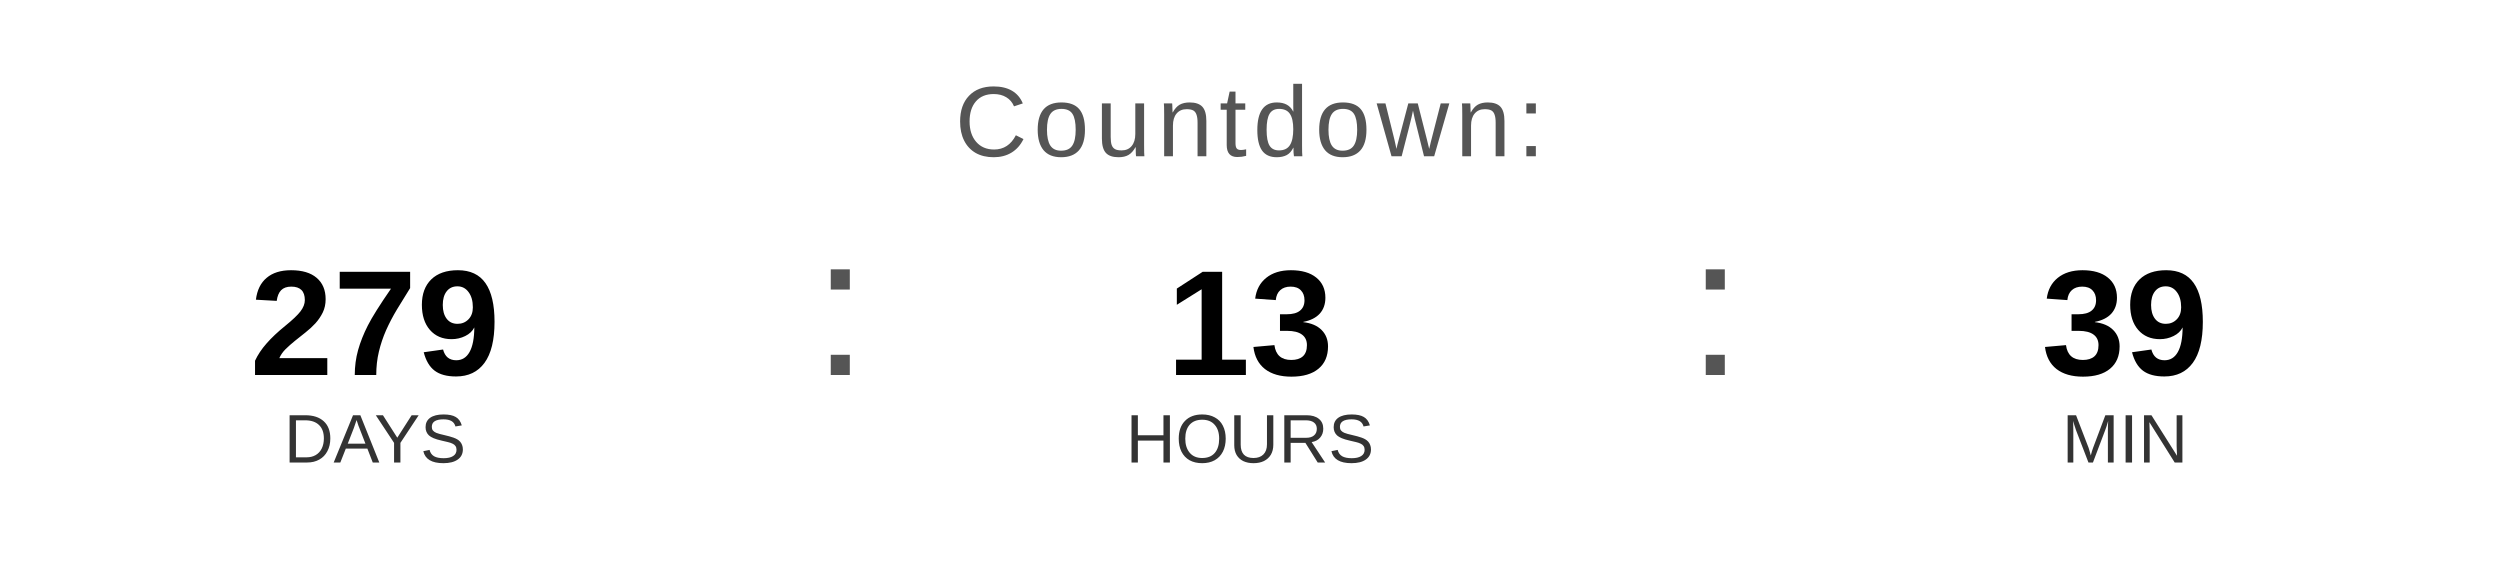
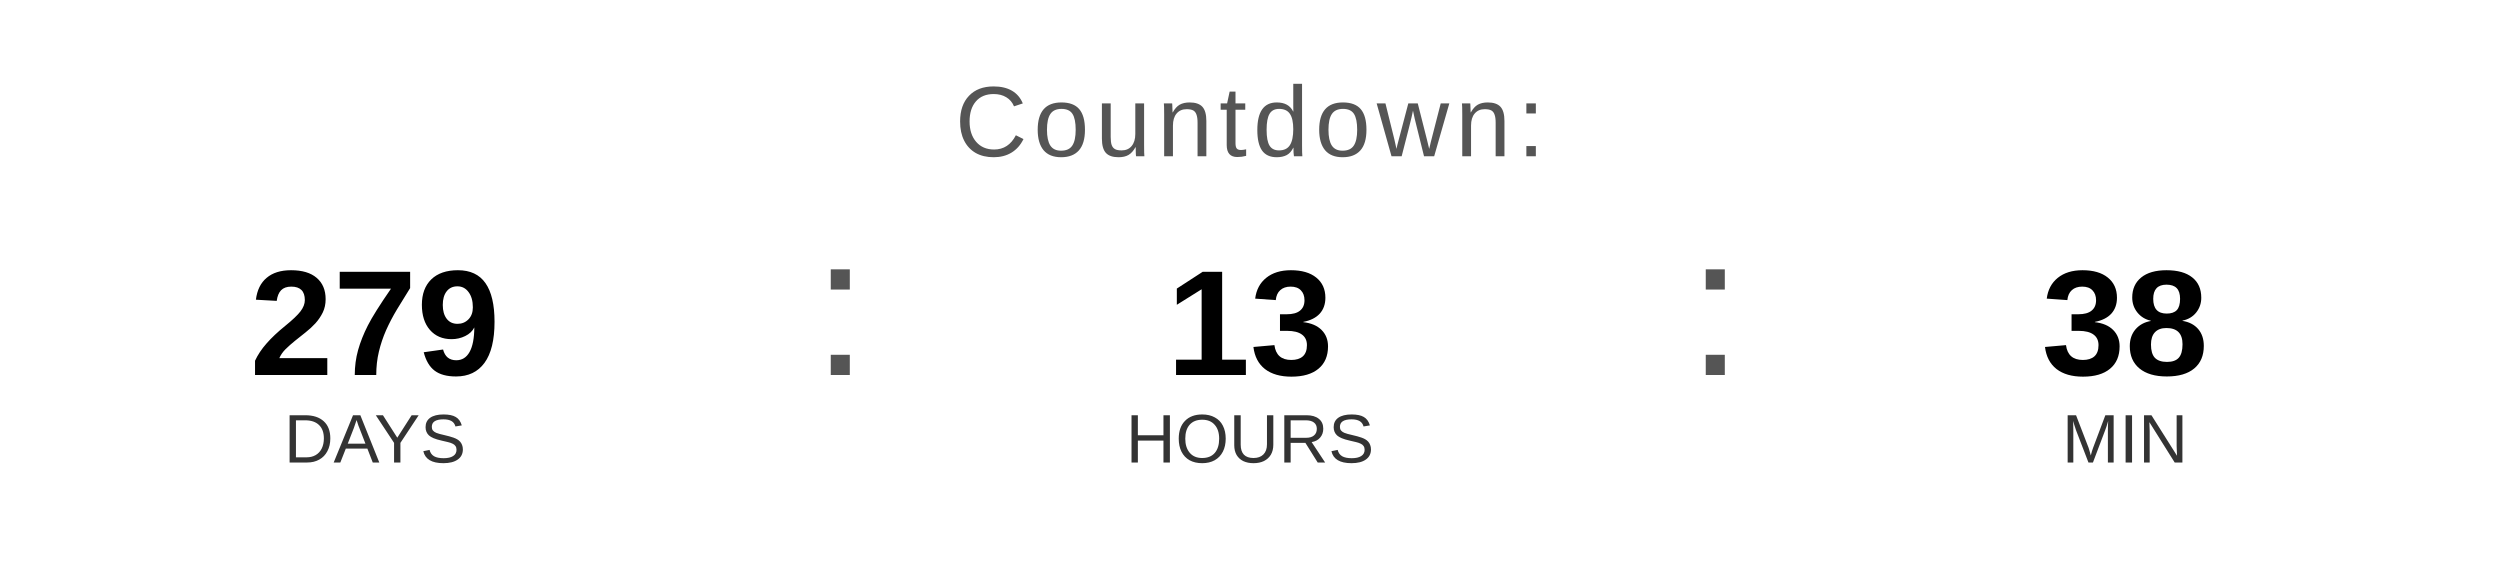
<svg xmlns="http://www.w3.org/2000/svg" width="400" height="90" viewBox="0 0 400 90">
  <text x="200" y="25" font-family="Arial, Helvetica, sans-serif" font-size="16" fill="#555555" text-anchor="middle" letter-spacing="1">
    Countdown:
  </text>
  <text x="60" y="60" font-family="Arial, Helvetica, sans-serif" font-size="24" font-weight="bold" fill="#000000" text-anchor="middle">279</text>
  <text x="60" y="74" font-family="Arial, Helvetica, sans-serif" font-size="11" fill="#333333" text-anchor="middle">DAYS</text>
  <text x="130" y="60" font-family="Arial, sans-serif" font-size="32" fill="#555555">:</text>
  <text x="200" y="60" font-family="Arial, Helvetica, sans-serif" font-size="24" font-weight="bold" fill="#000000" text-anchor="middle">13</text>
  <text x="200" y="74" font-family="Arial, Helvetica, sans-serif" font-size="11" fill="#333333" text-anchor="middle">HOURS</text>
  <text x="270" y="60" font-family="Arial, sans-serif" font-size="32" fill="#555555">:</text>
-   <text x="340" y="60" font-family="Arial, Helvetica, sans-serif" font-size="24" font-weight="bold" fill="#000000" text-anchor="middle">39</text>
+   <text x="340" y="60" font-family="Arial, Helvetica, sans-serif" font-size="24" font-weight="bold" fill="#000000" text-anchor="middle">38</text>
  <text x="340" y="74" font-family="Arial, Helvetica, sans-serif" font-size="11" fill="#333333" text-anchor="middle">MIN</text>
</svg>
